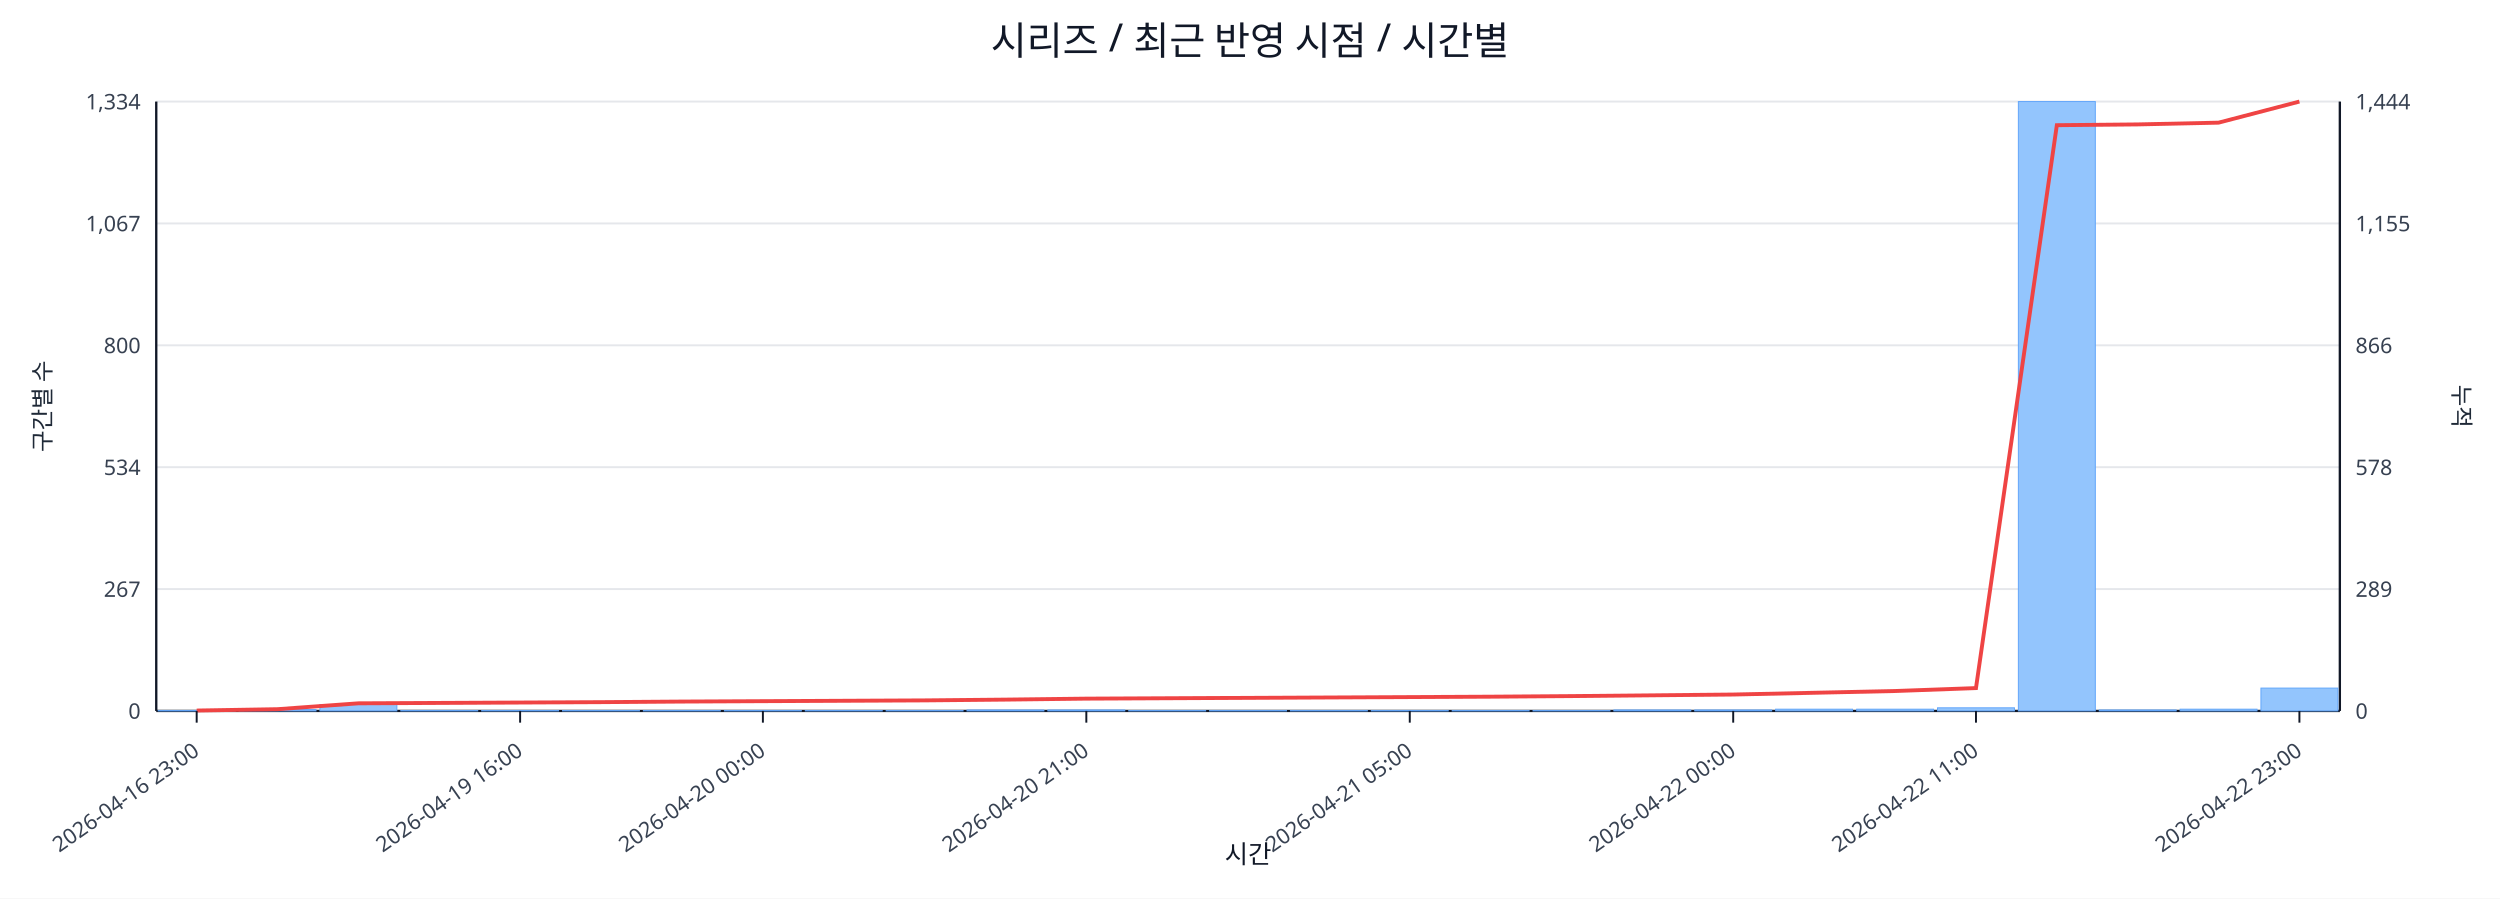
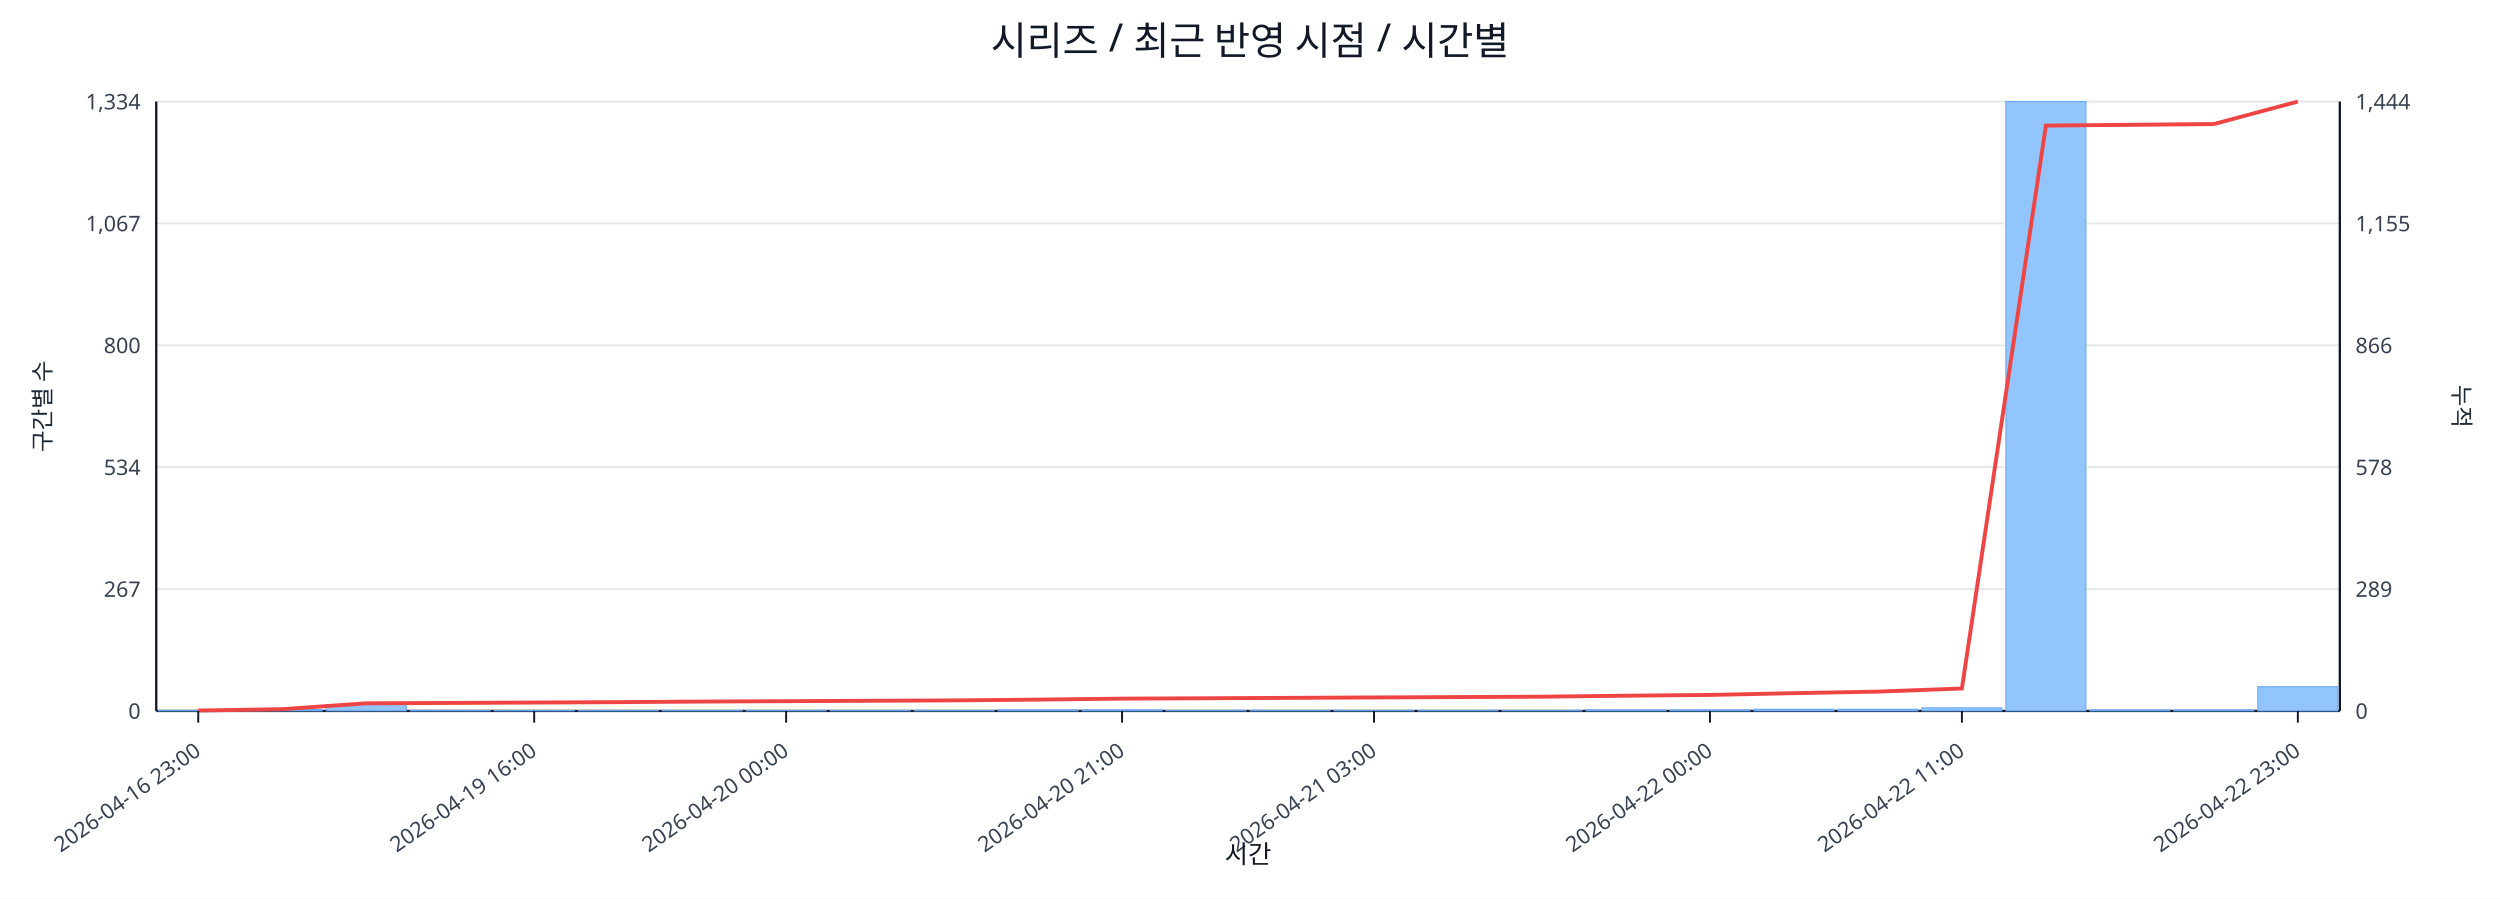
<svg xmlns="http://www.w3.org/2000/svg" width="1280" height="460" viewBox="0 0 1280 460">
  <rect x="0" y="0" width="100%" height="100%" fill="#ffffff" />
  <text x="640.0" y="28" font-size="20" text-anchor="middle" font-family="sans-serif" fill="#111827">시리즈 / 최근 반영 시점 / 시간별</text>
  <line x1="80.0" y1="52.0" x2="1198.0" y2="52.0" stroke="#e5e7eb" stroke-width="1" />
  <text x="72.0" y="56.0" font-size="11" text-anchor="end" font-family="sans-serif" fill="#374151">1,334</text>
  <text x="1206.0" y="56.0" font-size="11" text-anchor="start" font-family="sans-serif" fill="#374151">1,444</text>
  <line x1="80.0" y1="114.4" x2="1198.0" y2="114.4" stroke="#e5e7eb" stroke-width="1" />
  <text x="72.0" y="118.4" font-size="11" text-anchor="end" font-family="sans-serif" fill="#374151">1,067</text>
  <text x="1206.0" y="118.4" font-size="11" text-anchor="start" font-family="sans-serif" fill="#374151">1,155</text>
  <line x1="80.0" y1="176.8" x2="1198.0" y2="176.8" stroke="#e5e7eb" stroke-width="1" />
  <text x="72.0" y="180.8" font-size="11" text-anchor="end" font-family="sans-serif" fill="#374151">800</text>
  <text x="1206.0" y="180.8" font-size="11" text-anchor="start" font-family="sans-serif" fill="#374151">866</text>
  <line x1="80.0" y1="239.2" x2="1198.0" y2="239.2" stroke="#e5e7eb" stroke-width="1" />
  <text x="72.0" y="243.2" font-size="11" text-anchor="end" font-family="sans-serif" fill="#374151">534</text>
  <text x="1206.0" y="243.2" font-size="11" text-anchor="start" font-family="sans-serif" fill="#374151">578</text>
  <line x1="80.0" y1="301.6" x2="1198.0" y2="301.6" stroke="#e5e7eb" stroke-width="1" />
  <text x="72.0" y="305.6" font-size="11" text-anchor="end" font-family="sans-serif" fill="#374151">267</text>
  <text x="1206.0" y="305.6" font-size="11" text-anchor="start" font-family="sans-serif" fill="#374151">289</text>
  <line x1="80.0" y1="364.0" x2="1198.0" y2="364.0" stroke="#e5e7eb" stroke-width="1" />
  <text x="72.0" y="368.0" font-size="11" text-anchor="end" font-family="sans-serif" fill="#374151">0</text>
  <text x="1206.0" y="368.0" font-size="11" text-anchor="start" font-family="sans-serif" fill="#374151">0</text>
  <line x1="80.0" y1="364.0" x2="1198.0" y2="364.0" stroke="#111827" stroke-width="1.2" />
  <line x1="80.0" y1="52.0" x2="80.0" y2="364.0" stroke="#111827" stroke-width="1.2" />
  <line x1="1198.0" y1="52.0" x2="1198.0" y2="364.0" stroke="#111827" stroke-width="1.2" />
-   <rect x="81.0" y="363.8" width="39.4" height="0.2" fill="#93c5fd" stroke="#60a5fa" stroke-width="0.5" />
-   <rect x="122.4" y="363.3" width="39.4" height="0.7" fill="#93c5fd" stroke="#60a5fa" stroke-width="0.5" />
-   <rect x="163.8" y="360.7" width="39.4" height="3.3" fill="#93c5fd" stroke="#60a5fa" stroke-width="0.5" />
-   <rect x="205.2" y="363.8" width="39.4" height="0.2" fill="#93c5fd" stroke="#60a5fa" stroke-width="0.5" />
-   <rect x="246.6" y="363.8" width="39.4" height="0.2" fill="#93c5fd" stroke="#60a5fa" stroke-width="0.5" />
-   <rect x="288.0" y="363.8" width="39.4" height="0.2" fill="#93c5fd" stroke="#60a5fa" stroke-width="0.5" />
-   <rect x="329.4" y="363.8" width="39.4" height="0.2" fill="#93c5fd" stroke="#60a5fa" stroke-width="0.5" />
-   <rect x="370.9" y="363.8" width="39.4" height="0.2" fill="#93c5fd" stroke="#60a5fa" stroke-width="0.5" />
-   <rect x="412.3" y="363.8" width="39.4" height="0.2" fill="#93c5fd" stroke="#60a5fa" stroke-width="0.5" />
-   <rect x="453.7" y="363.8" width="39.4" height="0.2" fill="#93c5fd" stroke="#60a5fa" stroke-width="0.5" />
-   <rect x="495.1" y="363.5" width="39.4" height="0.5" fill="#93c5fd" stroke="#60a5fa" stroke-width="0.5" />
-   <rect x="536.5" y="363.5" width="39.4" height="0.5" fill="#93c5fd" stroke="#60a5fa" stroke-width="0.5" />
-   <rect x="577.9" y="363.8" width="39.4" height="0.2" fill="#93c5fd" stroke="#60a5fa" stroke-width="0.5" />
-   <rect x="619.3" y="363.8" width="39.4" height="0.2" fill="#93c5fd" stroke="#60a5fa" stroke-width="0.5" />
-   <rect x="660.7" y="363.8" width="39.4" height="0.2" fill="#93c5fd" stroke="#60a5fa" stroke-width="0.5" />
-   <rect x="702.1" y="363.8" width="39.4" height="0.2" fill="#93c5fd" stroke="#60a5fa" stroke-width="0.5" />
-   <rect x="743.5" y="363.8" width="39.4" height="0.2" fill="#93c5fd" stroke="#60a5fa" stroke-width="0.5" />
-   <rect x="784.9" y="363.8" width="39.4" height="0.2" fill="#93c5fd" stroke="#60a5fa" stroke-width="0.5" />
-   <rect x="826.3" y="363.5" width="39.4" height="0.5" fill="#93c5fd" stroke="#60a5fa" stroke-width="0.5" />
-   <rect x="867.7" y="363.5" width="39.4" height="0.5" fill="#93c5fd" stroke="#60a5fa" stroke-width="0.5" />
-   <rect x="909.1" y="363.1" width="39.4" height="0.9" fill="#93c5fd" stroke="#60a5fa" stroke-width="0.5" />
-   <rect x="950.6" y="363.1" width="39.4" height="0.9" fill="#93c5fd" stroke="#60a5fa" stroke-width="0.5" />
-   <rect x="992.0" y="362.4" width="39.4" height="1.6" fill="#93c5fd" stroke="#60a5fa" stroke-width="0.5" />
-   <rect x="1033.4" y="52.0" width="39.4" height="312.0" fill="#93c5fd" stroke="#60a5fa" stroke-width="0.5" />
-   <rect x="1074.8" y="363.5" width="39.4" height="0.5" fill="#93c5fd" stroke="#60a5fa" stroke-width="0.5" />
-   <rect x="1116.2" y="363.1" width="39.4" height="0.9" fill="#93c5fd" stroke="#60a5fa" stroke-width="0.5" />
-   <rect x="1157.6" y="352.3" width="39.4" height="11.7" fill="#93c5fd" stroke="#60a5fa" stroke-width="0.5" />
-   <polyline fill="none" stroke="#ef4444" stroke-width="2" points="100.7,363.8 142.1,363.1 183.5,360.1 224.9,359.9 266.3,359.7 307.7,359.5 349.1,359.2 390.6,359.0 432.0,358.8 473.4,358.6 514.8,358.2 556.2,357.7 597.6,357.5 639.0,357.3 680.4,357.1 721.8,356.9 763.2,356.7 804.6,356.4 846.0,356.0 887.4,355.6 928.9,354.7 970.3,353.8 1011.7,352.3 1053.1,64.1 1094.5,63.7 1135.9,62.8 1177.3,52.0" />
-   <line x1="100.7" y1="364.0" x2="100.7" y2="370.0" stroke="#111827" stroke-width="1" />
-   <text x="102.7" y="386.0" font-size="11" text-anchor="end" transform="rotate(-35 102.7 386.0)" font-family="sans-serif" fill="#374151">2026-04-16 23:00</text>
-   <line x1="266.3" y1="364.0" x2="266.3" y2="370.0" stroke="#111827" stroke-width="1" />
-   <text x="268.3" y="386.0" font-size="11" text-anchor="end" transform="rotate(-35 268.3 386.0)" font-family="sans-serif" fill="#374151">2026-04-19 16:00</text>
-   <line x1="390.6" y1="364.0" x2="390.6" y2="370.0" stroke="#111827" stroke-width="1" />
-   <text x="392.6" y="386.0" font-size="11" text-anchor="end" transform="rotate(-35 392.6 386.0)" font-family="sans-serif" fill="#374151">2026-04-20 00:00</text>
-   <line x1="556.2" y1="364.0" x2="556.2" y2="370.0" stroke="#111827" stroke-width="1" />
-   <text x="558.2" y="386.0" font-size="11" text-anchor="end" transform="rotate(-35 558.2 386.0)" font-family="sans-serif" fill="#374151">2026-04-20 21:00</text>
-   <line x1="721.8" y1="364.0" x2="721.8" y2="370.0" stroke="#111827" stroke-width="1" />
-   <text x="723.8" y="386.0" font-size="11" text-anchor="end" transform="rotate(-35 723.8 386.0)" font-family="sans-serif" fill="#374151">2026-04-21 05:00</text>
-   <line x1="887.4" y1="364.0" x2="887.4" y2="370.0" stroke="#111827" stroke-width="1" />
-   <text x="889.4" y="386.0" font-size="11" text-anchor="end" transform="rotate(-35 889.4 386.0)" font-family="sans-serif" fill="#374151">2026-04-22 00:00</text>
-   <line x1="1011.7" y1="364.0" x2="1011.7" y2="370.0" stroke="#111827" stroke-width="1" />
-   <text x="1013.7" y="386.0" font-size="11" text-anchor="end" transform="rotate(-35 1013.7 386.0)" font-family="sans-serif" fill="#374151">2026-04-22 11:00</text>
-   <line x1="1177.3" y1="364.0" x2="1177.3" y2="370.0" stroke="#111827" stroke-width="1" />
-   <text x="1179.3" y="386.0" font-size="11" text-anchor="end" transform="rotate(-35 1179.3 386.0)" font-family="sans-serif" fill="#374151">2026-04-22 23:00</text>
+   <rect x="81.0" y="363.8" width="41.0" height="0.2" fill="#93c5fd" stroke="#60a5fa" stroke-width="0.5" />
+   <rect x="124.0" y="363.3" width="41.0" height="0.7" fill="#93c5fd" stroke="#60a5fa" stroke-width="0.5" />
+   <rect x="167.0" y="360.7" width="41.0" height="3.3" fill="#93c5fd" stroke="#60a5fa" stroke-width="0.5" />
+   <rect x="210.0" y="363.8" width="41.0" height="0.2" fill="#93c5fd" stroke="#60a5fa" stroke-width="0.5" />
+   <rect x="253.0" y="363.8" width="41.0" height="0.2" fill="#93c5fd" stroke="#60a5fa" stroke-width="0.5" />
+   <rect x="296.0" y="363.8" width="41.0" height="0.2" fill="#93c5fd" stroke="#60a5fa" stroke-width="0.5" />
+   <rect x="339.0" y="363.8" width="41.0" height="0.2" fill="#93c5fd" stroke="#60a5fa" stroke-width="0.5" />
+   <rect x="382.0" y="363.8" width="41.0" height="0.2" fill="#93c5fd" stroke="#60a5fa" stroke-width="0.5" />
+   <rect x="425.0" y="363.8" width="41.0" height="0.2" fill="#93c5fd" stroke="#60a5fa" stroke-width="0.5" />
+   <rect x="468.0" y="363.8" width="41.0" height="0.2" fill="#93c5fd" stroke="#60a5fa" stroke-width="0.5" />
+   <rect x="511.0" y="363.5" width="41.0" height="0.5" fill="#93c5fd" stroke="#60a5fa" stroke-width="0.5" />
+   <rect x="554.0" y="363.5" width="41.0" height="0.5" fill="#93c5fd" stroke="#60a5fa" stroke-width="0.5" />
+   <rect x="597.0" y="363.8" width="41.0" height="0.2" fill="#93c5fd" stroke="#60a5fa" stroke-width="0.5" />
+   <rect x="640.0" y="363.8" width="41.0" height="0.2" fill="#93c5fd" stroke="#60a5fa" stroke-width="0.5" />
+   <rect x="683.0" y="363.8" width="41.0" height="0.2" fill="#93c5fd" stroke="#60a5fa" stroke-width="0.5" />
+   <rect x="726.0" y="363.8" width="41.0" height="0.2" fill="#93c5fd" stroke="#60a5fa" stroke-width="0.5" />
+   <rect x="769.0" y="363.8" width="41.0" height="0.2" fill="#93c5fd" stroke="#60a5fa" stroke-width="0.5" />
+   <rect x="812.0" y="363.5" width="41.0" height="0.5" fill="#93c5fd" stroke="#60a5fa" stroke-width="0.5" />
+   <rect x="855.0" y="363.5" width="41.0" height="0.5" fill="#93c5fd" stroke="#60a5fa" stroke-width="0.5" />
+   <rect x="898.0" y="363.1" width="41.0" height="0.9" fill="#93c5fd" stroke="#60a5fa" stroke-width="0.5" />
+   <rect x="941.0" y="363.1" width="41.0" height="0.9" fill="#93c5fd" stroke="#60a5fa" stroke-width="0.5" />
+   <rect x="984.0" y="362.4" width="41.0" height="1.6" fill="#93c5fd" stroke="#60a5fa" stroke-width="0.5" />
+   <rect x="1027.0" y="52.0" width="41.0" height="312.0" fill="#93c5fd" stroke="#60a5fa" stroke-width="0.5" />
+   <rect x="1070.0" y="363.5" width="41.0" height="0.5" fill="#93c5fd" stroke="#60a5fa" stroke-width="0.5" />
+   <rect x="1113.0" y="363.5" width="41.0" height="0.5" fill="#93c5fd" stroke="#60a5fa" stroke-width="0.5" />
+   <rect x="1156.0" y="351.6" width="41.0" height="12.4" fill="#93c5fd" stroke="#60a5fa" stroke-width="0.5" />
+   <polyline fill="none" stroke="#ef4444" stroke-width="2" points="101.5,363.8 144.5,363.1 187.5,360.1 230.5,359.9 273.5,359.7 316.5,359.5 359.5,359.2 402.5,359.0 445.5,358.8 488.5,358.6 531.5,358.2 574.5,357.7 617.5,357.5 660.5,357.3 703.5,357.1 746.5,356.9 789.5,356.7 832.5,356.2 875.5,355.8 918.5,354.9 961.5,354.1 1004.5,352.5 1047.5,64.3 1090.5,63.9 1133.5,63.5 1176.5,52.0" />
+   <line x1="101.5" y1="364.0" x2="101.5" y2="370.0" stroke="#111827" stroke-width="1" />
+   <text x="103.5" y="386.0" font-size="11" text-anchor="end" transform="rotate(-35 103.5 386.0)" font-family="sans-serif" fill="#374151">2026-04-16 23:00</text>
+   <line x1="273.5" y1="364.0" x2="273.5" y2="370.0" stroke="#111827" stroke-width="1" />
+   <text x="275.5" y="386.0" font-size="11" text-anchor="end" transform="rotate(-35 275.5 386.0)" font-family="sans-serif" fill="#374151">2026-04-19 16:00</text>
+   <line x1="402.5" y1="364.0" x2="402.5" y2="370.0" stroke="#111827" stroke-width="1" />
+   <text x="404.5" y="386.0" font-size="11" text-anchor="end" transform="rotate(-35 404.5 386.0)" font-family="sans-serif" fill="#374151">2026-04-20 00:00</text>
+   <line x1="574.5" y1="364.0" x2="574.5" y2="370.0" stroke="#111827" stroke-width="1" />
+   <text x="576.5" y="386.0" font-size="11" text-anchor="end" transform="rotate(-35 576.5 386.0)" font-family="sans-serif" fill="#374151">2026-04-20 21:00</text>
+   <line x1="703.5" y1="364.0" x2="703.5" y2="370.0" stroke="#111827" stroke-width="1" />
+   <text x="705.5" y="386.0" font-size="11" text-anchor="end" transform="rotate(-35 705.5 386.0)" font-family="sans-serif" fill="#374151">2026-04-21 03:00</text>
+   <line x1="875.5" y1="364.0" x2="875.5" y2="370.0" stroke="#111827" stroke-width="1" />
+   <text x="877.5" y="386.0" font-size="11" text-anchor="end" transform="rotate(-35 877.5 386.0)" font-family="sans-serif" fill="#374151">2026-04-22 00:00</text>
+   <line x1="1004.5" y1="364.0" x2="1004.5" y2="370.0" stroke="#111827" stroke-width="1" />
+   <text x="1006.5" y="386.0" font-size="11" text-anchor="end" transform="rotate(-35 1006.5 386.0)" font-family="sans-serif" fill="#374151">2026-04-22 11:00</text>
+   <line x1="1176.5" y1="364.0" x2="1176.5" y2="370.0" stroke="#111827" stroke-width="1" />
+   <text x="1178.5" y="386.0" font-size="11" text-anchor="end" transform="rotate(-35 1178.5 386.0)" font-family="sans-serif" fill="#374151">2026-04-22 23:00</text>
  <text x="26" y="208.0" font-size="12" transform="rotate(-90 26 208.0)" text-anchor="middle" font-family="sans-serif" fill="#1f2937">구간별 수</text>
  <text x="1256.0" y="208.0" font-size="12" transform="rotate(90 1256.0 208.0)" text-anchor="middle" font-family="sans-serif" fill="#1f2937">누적</text>
  <text x="639.0" y="442.0" font-size="13" text-anchor="middle" font-family="sans-serif" fill="#111827">시간</text>
</svg>
